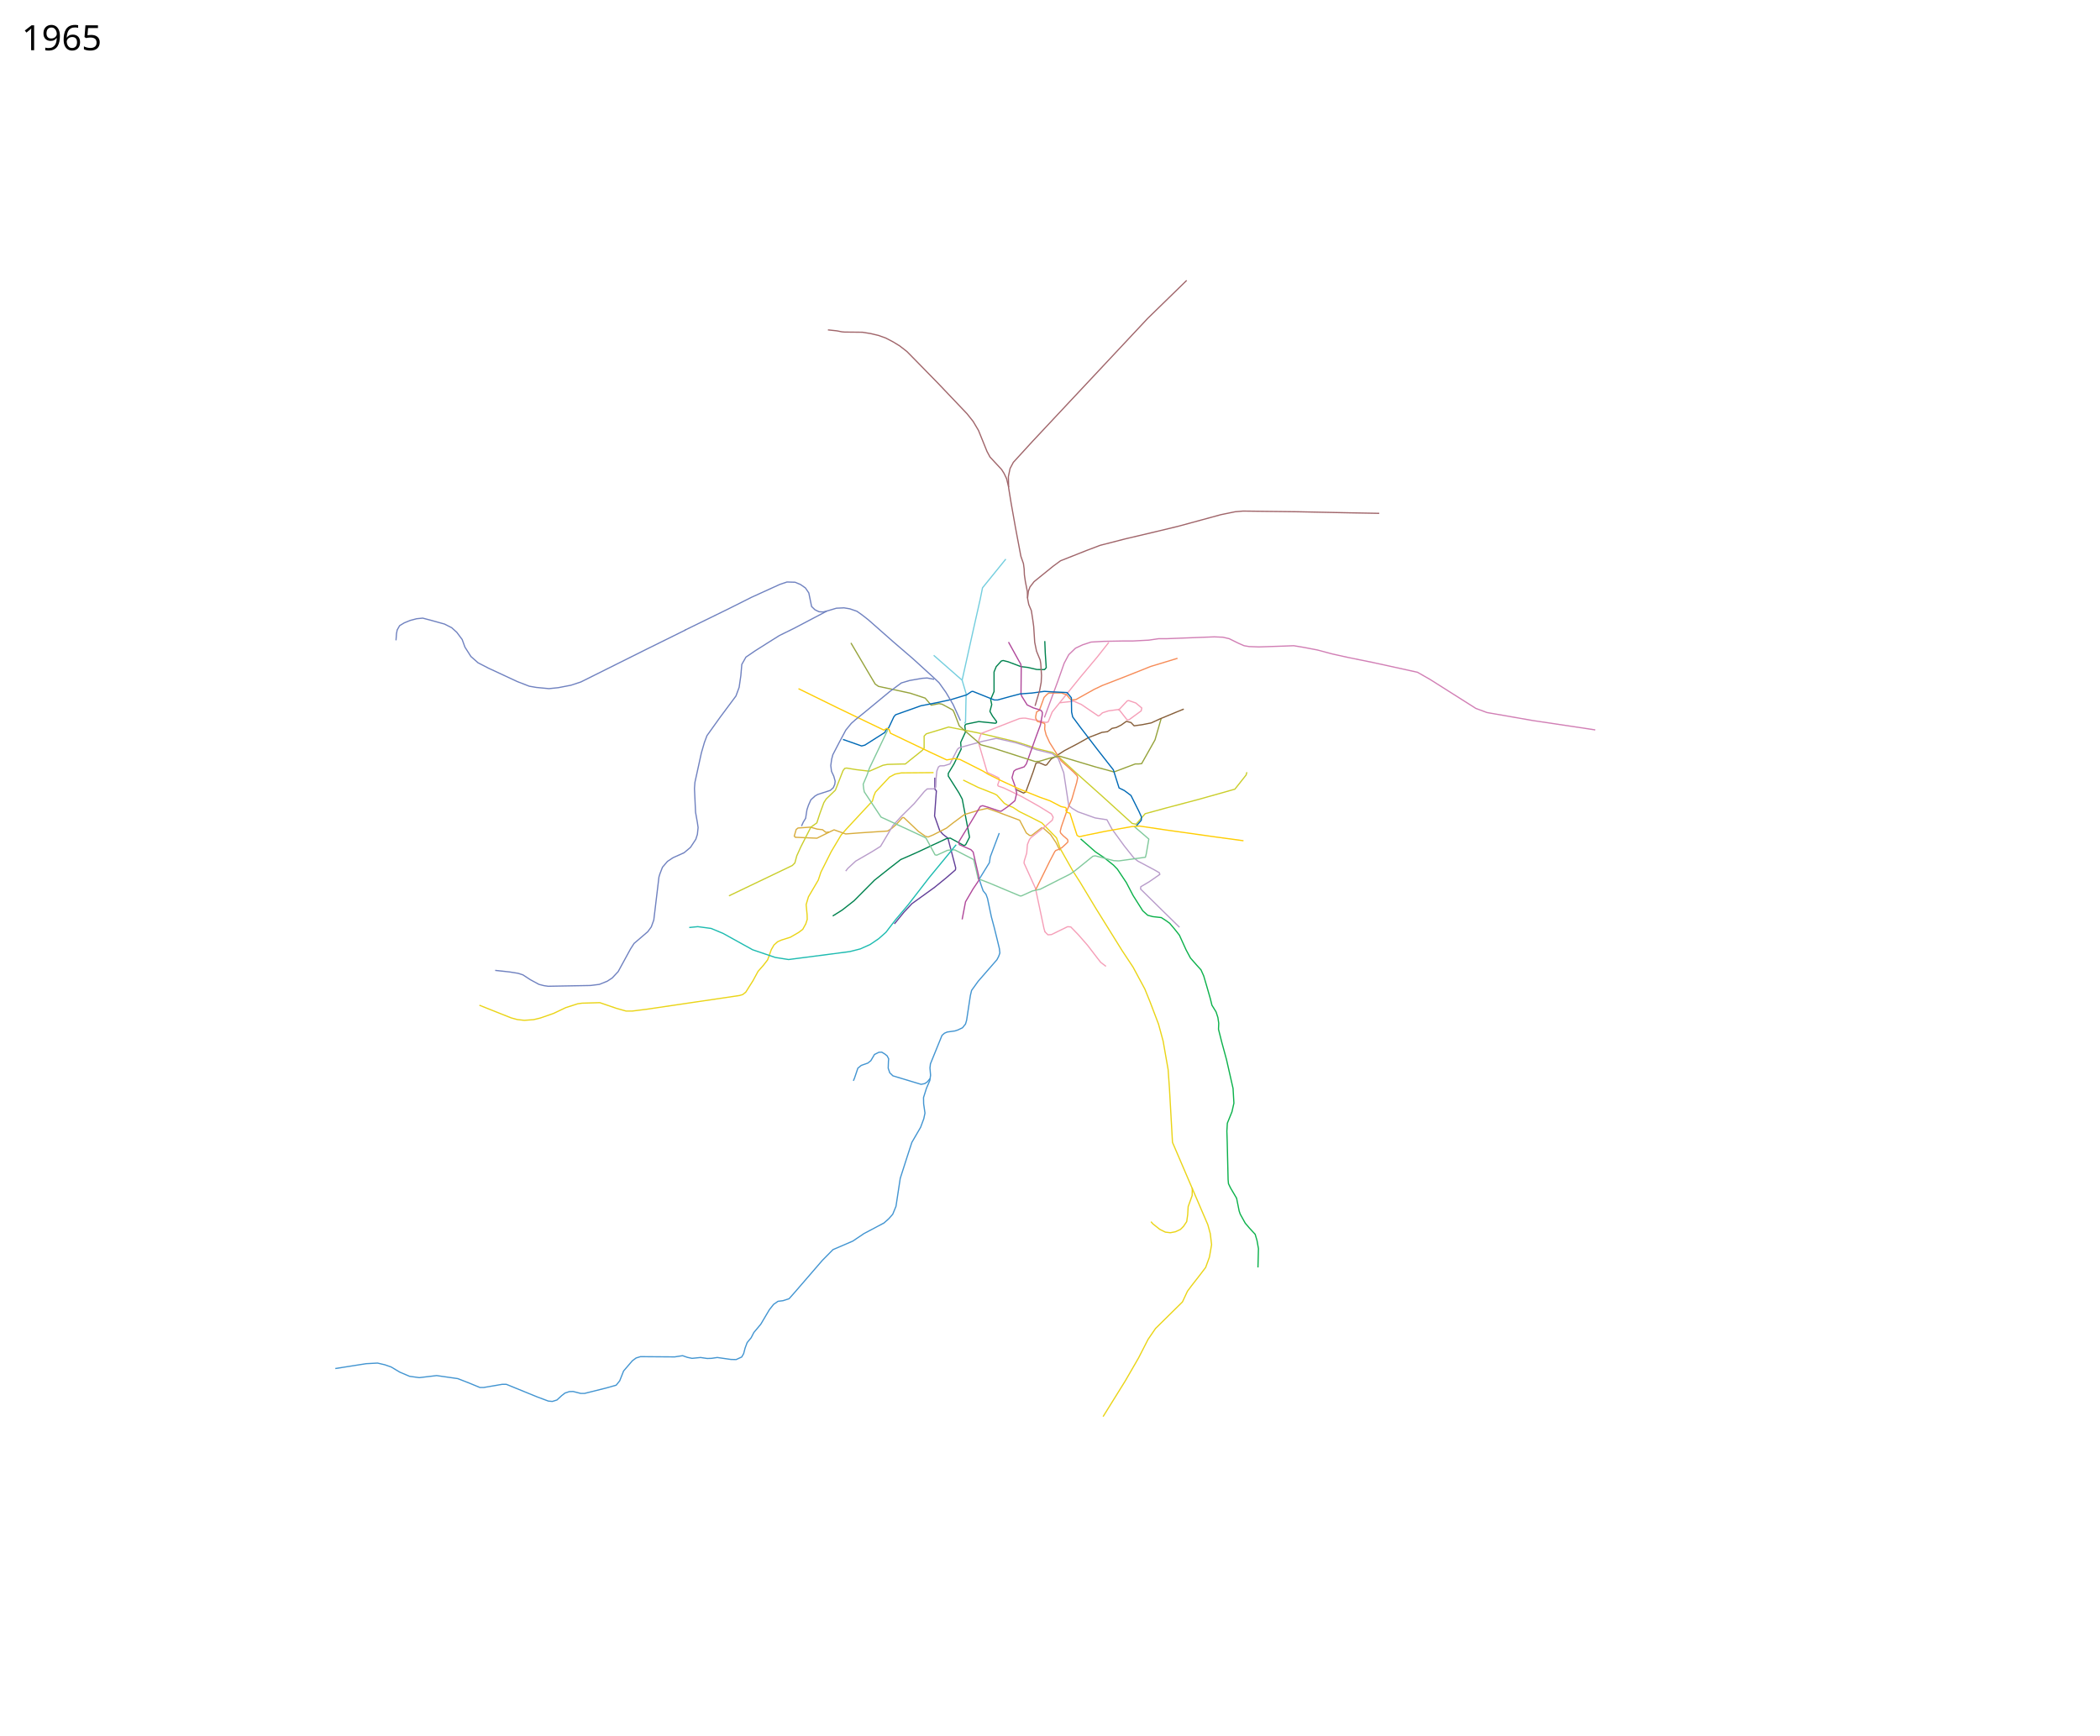
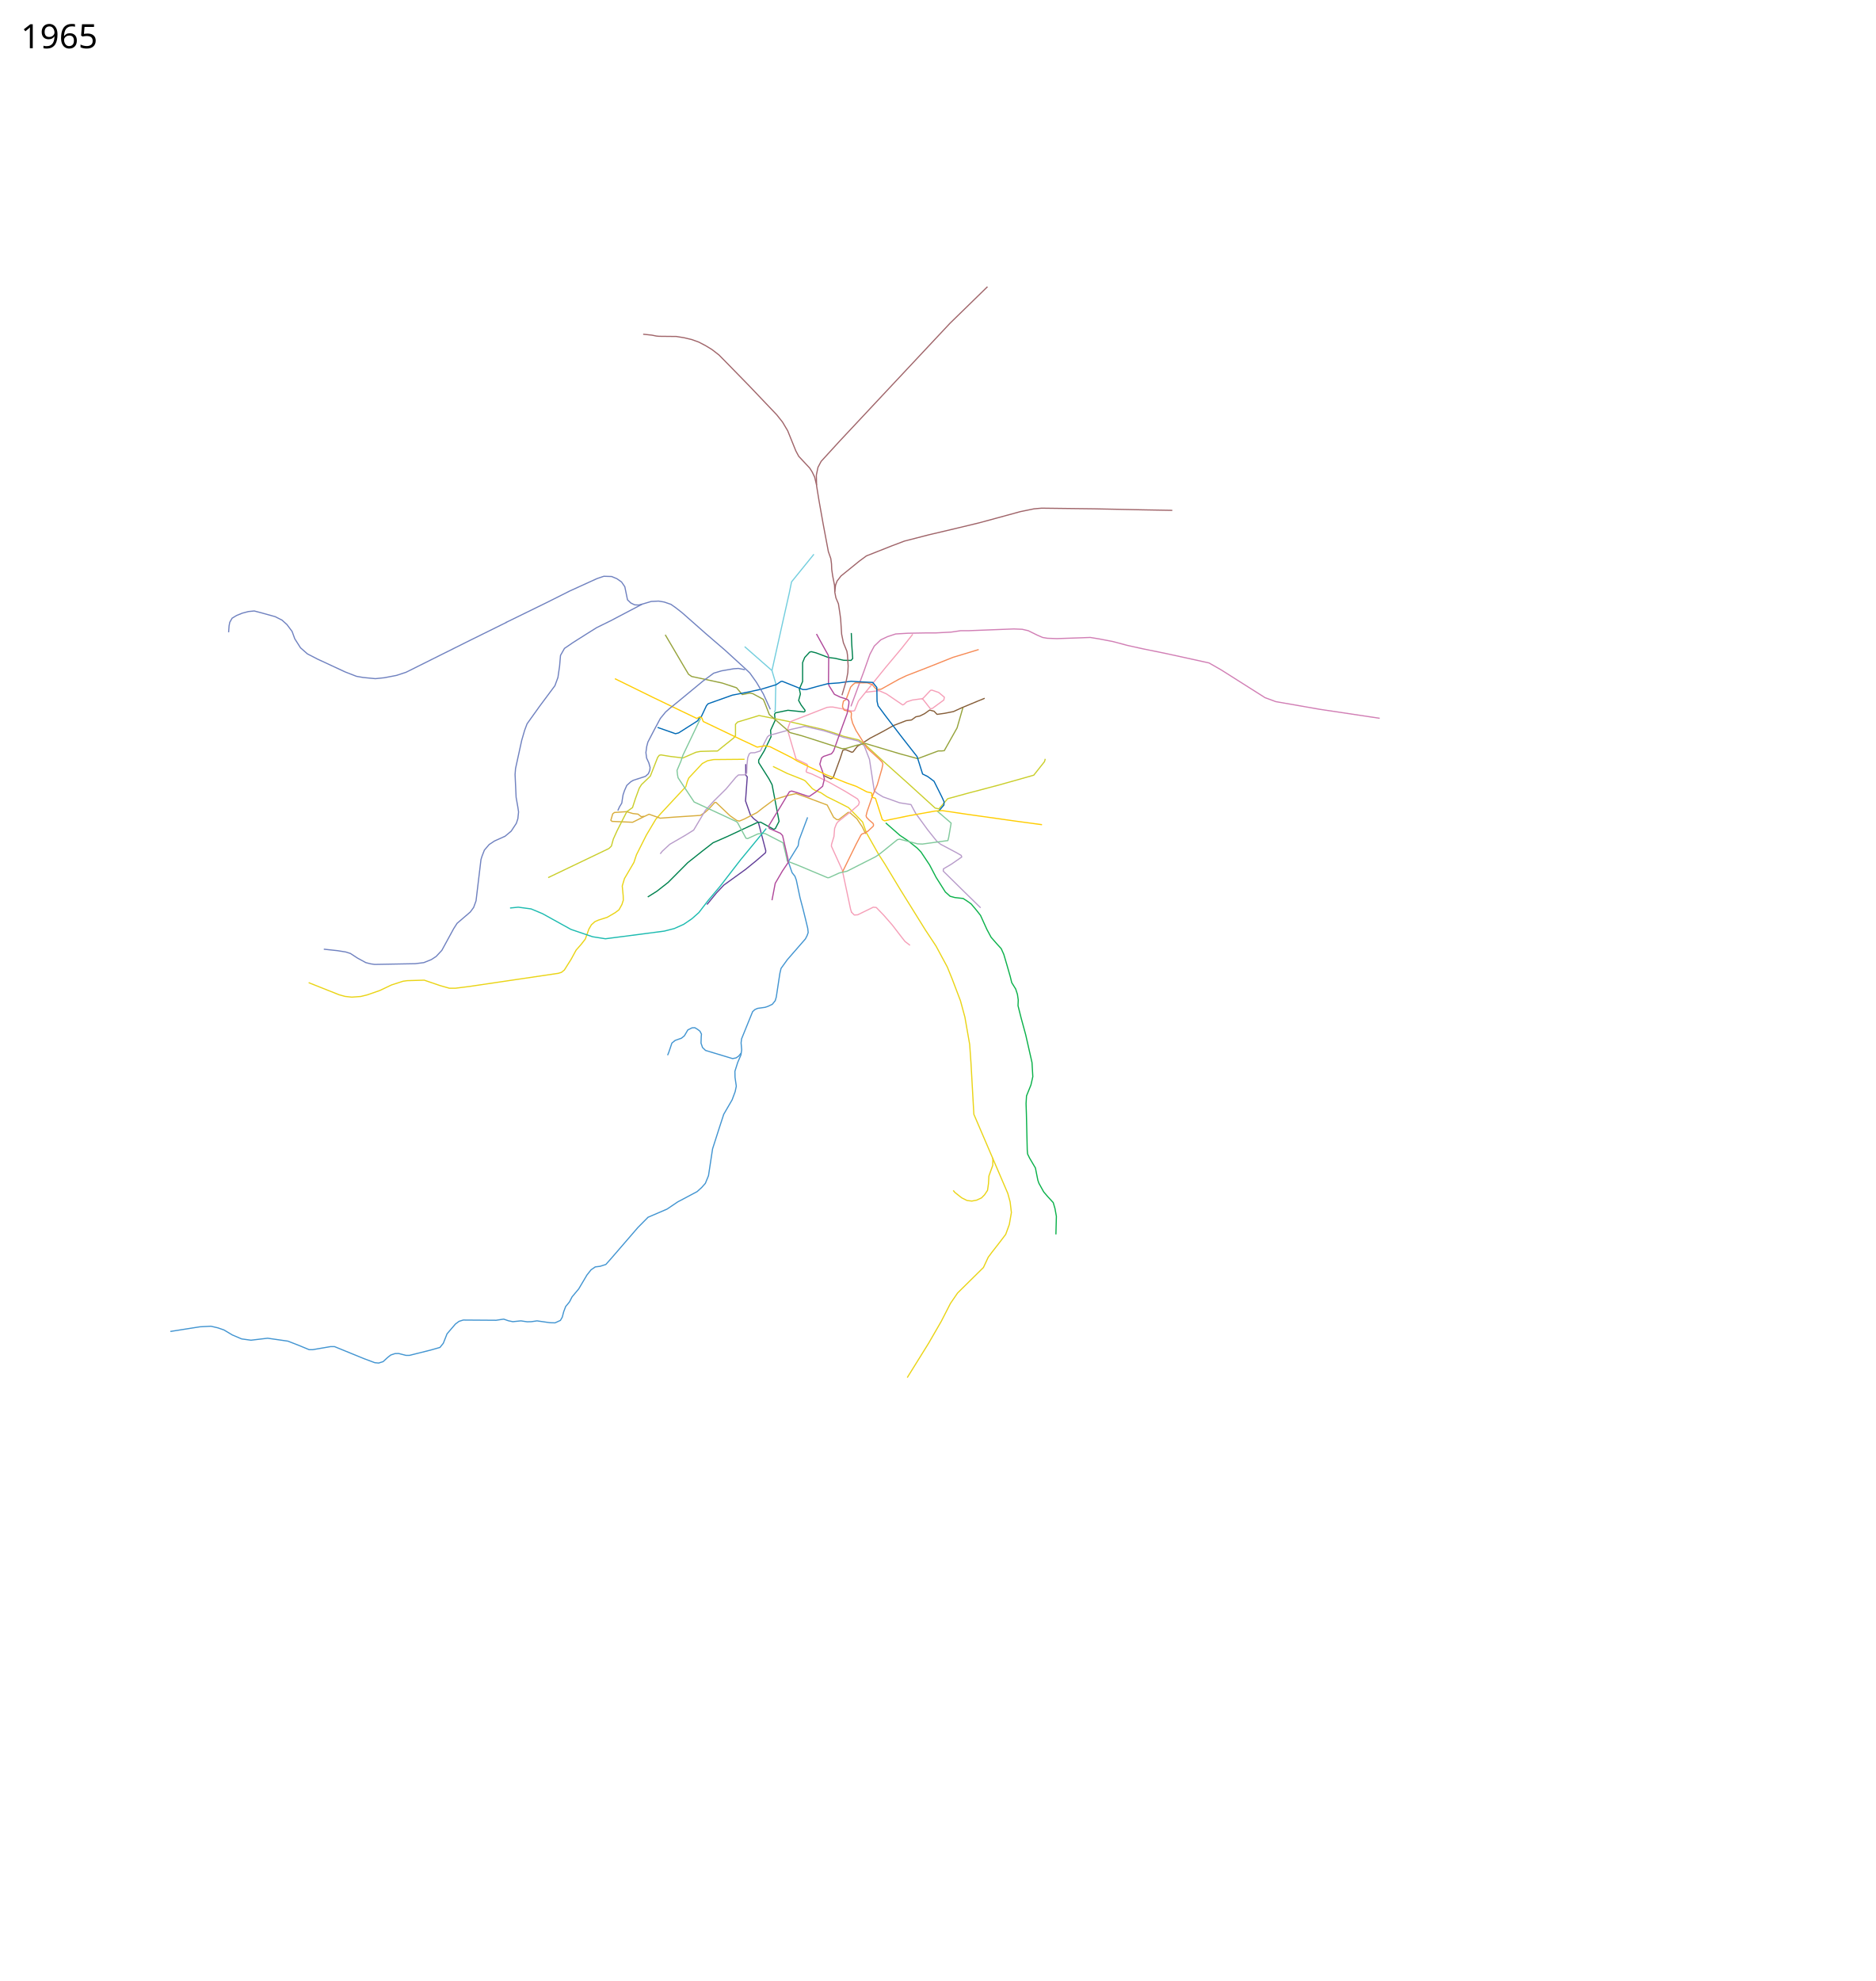
- <svg xmlns="http://www.w3.org/2000/svg" width="8650" height="7150">
+ <svg xmlns="http://www.w3.org/2000/svg" viewBox="650, -75, 8050, 8500" width="8050" height="8500">
  <path d="M3845.313 3182.986l-132.793 1.168-26 5-22.5 12-58 62-6.5 15.5-6 21.5-34.5 37-73 78.5-21.5 24.5-40.5 68-42.5 84.5-11 33-40.5 69-9.5 32 4 42 .5 19-6 18.5-12.5 22.5-16.5 12.5-34.5 20-36.5 11.5-16 7-15 13.5-11 19-15 42-17.5 22.5-22 25-21.5 39.5-15.5 24.5-13.5 21.5-12.5 10-13 4-381.5 56.5-61.059 7.649h-25.102l-39.952-11.314-68.235-23.335-72.832 2.122-18.032 2.474-49.497 15.91-49.851 23.688-54.8 19.092-27.578 6.718-38.537 2.828-28.638-3.182-25.81-7.07-130.46-51.973M4543.635 5836l92-148 54-93.5 39.5-77 30.5-44.5 111-109.5 20.5-44 16-21.5 32-41 27-35.5 15.5-42.5 9-51.5-5.5-45.5-10-36.5-55-128-90.615-211.346-12.5-222-5.5-78-20.5-117-19-70-35-92-21.5-53-48.5-90-45-68-108.5-174.5-66-109.5-27.5-42.5-52-92-16-45.5-36.5-37.5-24-24.5-14.5-7.5-47.5-24-30.5-15-26.5-17.5-23.5-9.5-12.5-7.5-30.5-33.5-10.4-5.533-67.1-26.467-61-30" fill="none" stroke="#ead417" stroke-width="5" stroke-linejoin="round" />
  <path d="M5181.636 5221.5l2-77.5-6-33.5-7.5-25.5-23.5-25.5-17.5-20.5-20.5-37-4.5-13-10.5-52.5-25-42.5-8.5-17.5-1.5-17-3.615-153.345-1.5-46 2-33 19-47 8-35.5-3.5-60.5-27-119-19.5-71.5-13.5-53.5 1-24.5-3.5-24-7.5-23-17-27.5-6.5-26.5-14.5-50.5-13-44-11-24.5-19-21-24.5-28-18-33.5-27.5-60.5-18.5-23.5-21.5-25.5-14.5-10.5-20-13-35.5-4-20.5-5.5-20.5-18.5-39.5-62.5-28-53.5-37-55.5-16.5-17-39-31-34.5-23-61.371-53.866" fill="none" stroke="#0cb14b" stroke-width="5" stroke-linejoin="round" />
  <path d="M4911.135 4893l-.5 32-9 25-7.5 21-2 33.5-4 28-13 19.5-13 13-20.5 9.5-21 4-20.5-2.5-23-11.5-29-23-7.14-8.67" fill="none" stroke="#ead417" stroke-width="5" stroke-linejoin="round" />
  <path d="M4301.934 2955.925l55.731-150.78 25.698-72.87 18.829-35.157 27.742-26.707 29.086-13.757 35-11.5 51.5-3 81-1.5h40l66-3.5 40.5-6h34.5l194-7.5 35.5 1.5 26 6 38.5 19 23 10 20.5 3.5 40.5 1.5 104-3.5 39.5-1.5 39.5 6.5 57.5 11 62 16.5 65.5 14.5L5653.635 2729l185 40.5 52.5 30 188 119 46 17 189 33 257 38.5" fill="none" stroke="#d17fb5" stroke-width="5" stroke-linejoin="round" />
  <path d="M3684.02 3806.154l40.5-49.5 32-34 93.5-67.5 46-37.5 39.5-34 1-8.5-32-122-20.5-16-13-14.5-21.5-61 7.5-103.5-6.5-7v-47.5" fill="none" stroke="#623f98" stroke-width="5" stroke-linejoin="round" />
  <path d="M3830.52 4443.654l-10.5 13-11 7.5-15 3-116-35-13-12.5-6.5-19 1-28 1-10.5-6.5-12.5-9.5-7.5-12.5-7.5-12 .5-18 9-15 25.5-12.5 10-27 9.5-14 11.5-6.5 19.5-7.5 22-4.5 10.5" fill="none" stroke="#4395d1" stroke-width="5" stroke-linejoin="round" />
  <path d="M1381.136 5638l127-20 47-2.5 30 7 26 9 36 21.5 40 17 40 5.5 71.5-8.5 87 12.5 47.5 18.5 43.5 18h16l76-13h17l127.5 52 45.5 17 16.5 1.5 19-6 19.5-18 13.5-10.5 18-6 15.5-.5 31.5 8h15.5l90-22.5 40.5-11.5 14.5-18 16-40.5 18-21 18-21 15.5-11.5 18-5.5 141 1 32.5-5 20 7 19 4 35-3.5 27 4 18-.5 24-3.5 56 8 21.5.5 23-10.5 8-14 6-23 8.5-22.5 16.5-20 11-21.5 28.5-34 35.5-60 17.5-22 18-12.5 20.5-2.5 25-8 23.5-26.5 114-132 43.5-44 81.5-35 46-31 83-44 19.5-17.5 16-18 13.5-33 17.5-115 29.5-92 18.385-56.346 36-62 13-35 5-23.5-5.5-38-.5-26 12-38 14-32.5 3-21.5-2.5-30 2-17 47.5-117 10-9 11.5-5 32-4.5 12-4 19-9 12.5-15.5 4.5-15.5 15.5-102 5-21 27-37.5 77.5-89 7-13.5 5-14-2-18-9-37.5-12-48.5-12-45-16-76-6-16.5-12-15-5.5-15.5-10-30 .88-4.575 40.62-65.925 3.5-23.5 36.939-98.162" fill="none" stroke="#4395d1" stroke-width="5" stroke-linejoin="round" />
  <path d="M2824.02 2595.154l-158 78-273.384 136.346-41 13.5-52 10-38.5 4-52-5-29-5-49-19-118.5-55-43.5-22.5-29.5-26-24.5-38.5-11.5-31.5-22-29.5-21-19-29.5-15-57.5-16-32.5-8.5-25 2.5-26.5 7-24.5 10-19 11.5-10 17.5-3 15.5-2 27.5M3405.52 2517.654l-134 70.5-61 30-45.5 28.5-56 35.5-36.5 25-17 30-4 46.5-7 48-13 35.5-65.5 88-54 75.5-10.5 28-12.5 43-26.5 121-2 25.5 4.5 98 7.5 42.5 3 20.5-3 28.5-6.5 20-22.037 33.422-26.163 21.92-45.608 20.506-22.98 15.203-20.507 24.042-10.253 26.516-4.243 13.789-21.213 177.13-10.253 28.284-14.496 19.8-56.568 48.436-14.496 22.628-50.912 93.338-24.395 26.163-20.506 13.435-32.527 13.081-36.77 4.596-173.947 3.182-17.325-2.475-20.86-5.303-35.708-19.445-30.406-19.8-19.799-6.363-35.355-5.657-59.043-6.364" fill="none" stroke="#7082c0" stroke-width="5" stroke-linejoin="round" />
  <path d="M3972.52 2980.154l4.5-6 1.5-72 1-44-16.5-56 45-202.5 29.5-131 9.5-47 96-118.5M3963.02 2802.154l-19-16.5-64.5-56.5-33.655-29.5" fill="none" stroke="#74cede" stroke-width="5" stroke-linejoin="round" />
  <path d="M3430.02 3773.654l39-24.5 48.5-38 84.5-85 60.5-48 47.5-37 60.5-26.5 128.5-60 15-2 57 31 6.5-3.5 16-31-30-157-13.5-25.5-44-69.5v-11l23.5-39 29.5-61-2-27.5 20-43.5-3-25.5 4-6 53.5-11 69 7 4-2.5.5-4.5-17-23-10.5-19 7.5-28-4.5-21 14-32.5v-81l9-22 21-23 7.5-2 20 5 53 20 29 3.5 37 8.5 31.502.426 6.999-7.926-4-59.5-2-50" fill="none" stroke="#00824e" stroke-width="5" stroke-linejoin="round" />
  <path d="M4701.52 3147.654l56-99.5 25.5-88.5" fill="none" stroke="#96a33c" stroke-width="5" stroke-linejoin="round" />
  <path d="M4876.02 2921.154l-29.5 12-67.5 28-37 17-38 7.5-32.5 4.5-12.98-13.521-18.834-4.9-21.685 15.42-20 10-17.5 3.5-18.5 13.5-23 3-54.5 21-43.5 24.5-56.68 29.735-43.82 28.266-11 6.5-18.5 24-5.5 1.5-24.5-10.5h-8.5l-5.5 2.5-11 34-30.5 83.5-9.5 5-33-15.5" fill="none" stroke="#865e39" stroke-width="5" stroke-linejoin="round" />
  <path d="M4365.52 3503.154l-15-30.5-23-34.5-29-25.5-8.5-2-41 31.5-8-.5-13.5-10-27.5-52.5-99-37-34.5-12-37.5 8.5-56.5 17-48 35.5-26 20.5-55 28-20.5 8.5-11.5-3-28.5-20-60-57h-5.5l-26.5 29-16.5 14.5-18.5 12-114 7.5-58.5 4.5-48-17-20 9.5-50.5 25-89.534-3.837" fill="none" stroke="#d8ad3d" stroke-width="5" stroke-linejoin="round" />
  <path d="M3415.02 3427.654l-13 1.5-14-11-22-2.5-27.5-8-51.5 3.5-7.5 6-8 27.5 5.5 5.25" fill="none" stroke="#d8ad3d" stroke-width="5" stroke-linejoin="round" />
  <path d="M5136.02 3181.154l-3.5 12-46 58-147 41.5-134.5 35.5-88 24-37.5 43.5-16.137-3.384-118.862-108.116-108-96.5-73.5-67.5-26.94-20.025-66.339-15.89-29.221-10.671-56.258-17.94-72.864-17.206-78.878-18.268-125-25-92 28-9 9.5v49.5l-8 9.5-50 40-19.31 15.734-21.69.266M3707.52 3147.654l-52 1.5-18.5 3.5-56 24.5-54.5-6.5-39.5-6.5-7.5 1.5-7 9-31.5 80.5-38 36.5-9.5 15-16.5 45-12.5 38.5-24.5 17.5-41.5 81.5-16.5 36.5-8 29.5-10.5 10.5-261 125" fill="none" stroke="#cace2c" stroke-width="5" stroke-linejoin="round" />
  <path d="M3483.52 3588.654l9-11.5 32-29.5 66.5-38.5 36-22.5 50.5-85 35-38.5 53.5-53 41.5-49.5 11.5-10.5 27.5-.5 8-7 1.48-37.536 3.02-28.964 6.5-16.5 6.5-4.5 17-.5 24-7.5 30.5-60 7-6.5 94.5-26 58.5-13 47 10.5 32 7.5 29.5 9 57 20 12.5 3 52.5 13 25 20 16 42 6.5 16.5 20.5 135 13.5 11.5 24 14.5 71.5 25.5 48.5 7.5 20.5 38 51 70 39.5 49.5 16.5 13 67 35.5 21 12 2.5 7-44 30.5-34.733 20.52-.67 9.476 87.404 86.004 72.91 71.472" fill="none" stroke="#b89cca" stroke-width="5" stroke-linejoin="round" />
  <path d="M4365.52 2895.154l57.5-6.5 31 13.5 70 47.5 5-2 12-11 24.5-8 39.5-5.5 7 3.5 30.5 39 8-.5 50-36.5 2.5-12-24.5-20.5-29-10-6 1-32 34-8 3" fill="none" stroke="#f59fb8" stroke-width="5" stroke-linejoin="round" />
  <path d="M4304.624 3839.991l-4.304-14.145-35.3-166.692-47-103.5 1-9 10-32 3-35.5 8-20 6.071-7.918 42.93-34.082 14.33-11.345 31.17-27.155 3.5-12-7.5-13.5-51-31.5-71-40-74-35.5-23-8-2-4.5 7-20-2.5-9-47.493-22.616-34.507-117.384-.5-15 10-28 158-61.5 14.5-1.5h10l60 11.5 20 5.5 5.5.5 8-2 16.5-41 116.5-144 69.5-83 47.191-59.776" fill="none" stroke="#f59fb8" stroke-width="5" stroke-linejoin="round" />
  <path d="M4671.52 3404.654l60.5 52-10.5 61-3.5 14-109.5 15-21-1-76.5-20-9.5 2-72.5 58.5-20.5 14.5-48.5 24.5-75 38-33 7.5-44 20-6 .5-130-54.5-43-16.5-8.5-38.5-10-40.5-77-39.5-11-1-20 2.5-44 20-7-1.5-37-68.5-6.5-4-179-83-69-104-2.5-13.5-2-18 16.5-39 9-26.5 75.366-157.597" fill="none" stroke="#81c99c" stroke-width="5" stroke-linejoin="round" />
  <path d="M4850.287 2711.953l-110.766 33.7-99 39.5-100.5 39-32.5 15.5-76 42.5-18.5 1.5-9-8.5-10-12.5-22-8-52 .5-8.5 6.5-10.89 11.484-19.365 53.19-11.44 6.828-3.805 18.499v7l7 13.5 8.5 2 21 6 1.5 6.5-1 17.5 6 23.5 14.5 31.5 47.5 75.5 51 46 14 14.5 3 8.5-4 19.5-20 69-19 44-24.5 70.5-4.5 18.5 2 7 10.5 11 17.5 15 2 6-1 5.5-23.5 22-15 8-10.5 4-4.5 5-20.5 39-58 118" fill="none" stroke="#f68c58" stroke-width="5" stroke-linejoin="round" />
  <path d="M4154.02 2645.154l39.5 71.5 11 19.5 2 11-.5 58-.5 54.5 3 8.5 22.5 36 25 12 21 6.5 11.5 4.5 5 7.5-.5 11-7.5 41-20.5 55.5-37.5 105-9 12-34 11.5-8.5 6.5-7.5 26.5 11 30.5 4.5 15.5 3.907 17.733-7.406 31.267-29.5 24.5-27.5 19-9.5-1.5-42.5-14.5-24-7-9.5 3-39 65-26 42-24.5 40.5 3 10 48 21 9 9.5 8.5 37 14.5 63 .5 16.5-24 35.5-31 53-13.865 72.56" fill="none" stroke="#b0499b" stroke-width="5" stroke-linejoin="round" />
  <path d="M3505.02 2648.654l78 132.5 22 37 13.5 9.5 130.5 28 62 20.5 24.5 29 32.5-6.5 12.5 2.5 45 24.5 5.5 12 20.5 53 78 67.5 10.5 10 51.5 14 172 55 16.5-.5 46.5-14 38-7.5 148.5 44.5 75.5 20.5 88-33h14l11.196-1.074" fill="none" stroke="#96a33c" stroke-width="5" stroke-linejoin="round" />
  <path d="M4679.02 3404.654l22-25.5.5-14-9.5-21-33.5-67-27.5-20.5-21.5-10.5-23.5-74.5-65-83-71-92.5-31.5-42.5-4.5-20-1-59-17.5-21.5-63-3-30.5-2-51.5 7-48.5 3.5-42 11-50.5 14h-14l-88.5-35.5-5.5 1-20 13.5-64 19.5-53 11.5-71.5 14-104 37-7 8-21.673 46.106-11.02 8.498-4.778 10.237-82.028 52.159-13.5 3.5-77-27" fill="none" stroke="#0069b5" stroke-width="5" stroke-linejoin="round" />
  <path d="M3289.02 2837.154l161 79 119.5 57.5 71.065 33.968 12.827-6.986 8.835 4.863 5.79 15.244 60.484 28.91 106.5 51 64.5 30 33-5.5 21.5 3.5 95 48 23 14 50 24.5 72 33.5 90 36 41 14.5 45 23.5 20 4.5 2.5 5.5-2 7 5 7 11.5 3.5 29.5 91.5 9.5 5.5 21.5-5 80.5-16.5 114.5-20.5 31.5-2 104.5 15.5 209.5 29.5 114 15.5" fill="none" stroke="#ffcd02" stroke-width="5" stroke-linejoin="round" />
  <path d="M4303.02 3837.654l13.5 13.5 14.5-1 66.5-32.5 13 1 31.5 32.5 37.5 43 41.5 54 13 16.5 21.5 16.5" fill="none" stroke="#f59fb8" stroke-width="5" stroke-linejoin="round" />
-   <text x="89.453" y="206.961" style="-inkscape-font-specification:Sans" font-weight="400" font-size="144px" font-family="Sans">
-     <tspan x="89.453" y="206.961">1965</tspan>
+   <text x="739.453" y="131.961" style="-inkscape-font-specification:Sans" font-weight="400" font-size="144px" font-family="Sans">
+     <tspan x="739.453" y="131.961">1965</tspan>
  </text>
-   <text x="89.453" y="7047.961" style="-inkscape-font-specification:Sans" font-weight="400" font-size="144px" font-family="Sans" />
+   <text x="739.453" y="8322.961" style="-inkscape-font-specification:Sans" font-weight="400" font-size="144px" font-family="Sans" />
  <path d="M3956.02 2968.654l-30-66-29.5-50-28.5-40-20-19-86-78.5-82.5-71-102.56-90.5-26.765-20.94-20.674-14.56-29-10-24-4-31.5 1.5-33.5 10-21 5.5-17-1-16.5-8-14-13.5-11.5-56-14-20.5-20-14-22.5-9.5-33.5-1-29.5 10-116.5 53-97.5 49-176.649 86.281" fill="none" stroke="#7082c0" stroke-width="5" stroke-linejoin="round" />
  <path d="M2838.928 3821.089l35.283-3.558 54.974 7.359 48.915 20.345 122.07 67.528 93.067 31.6 54.975 8.657 180.508-23.375 72.29-9.523 42.42-10.822 40.69-18.18 35.063-23.809 29.869-26.405 40.69-52.81 51.078-60.602 86.575-112.114 78.35-95.232 32.728-40.165" fill="none" stroke="#1dbbb0" stroke-width="5" stroke-linejoin="round" />
  <path d="M4154.677 2007.201l-8.439-34.97-10.488-21.981-10.25-16.25-47.5-51-12.5-23.25-35-86.5-22-37-25.25-31.75-118.5-124.5-96.25-98.5-33-33.5-30-23.25L3678 1408l-29.75-15.5L3619 1382l-32.5-7.75-34-5.5-73.75-.75-11.25-1-20-4-37.25-4" fill="none" stroke="#a0656a" stroke-width="5" stroke-linejoin="round" />
  <path d="M3847.439 2798.466l-28.466-5.356-20.084 1.34-52.553 9.037-33.658 10.078-46.157 34.089-109 90-33.5 27-17.5 15.5-22.5 27.5-26.5 49.5-27 52-5 19-3.5 26 3 23.5 9.5 20.5 5.5 20-1.5 13-6.168 13.973-12.332 11.027L3368 3273l-11 6.5-17 15.5-10 22.5-6 18-2 12-3.5 23.5-9.5 15.5-7.5 16.5" fill="none" stroke="#7082c0" stroke-width="5" stroke-linejoin="round" />
  <path d="M4232.484 2464.184l3.537-28.78 6.5-17.25 17-22 79-64 30-22 107.5-42.5 55.5-21 103.59-26.656 123.037-28.992 94.045-22.627 176.777-48.083 58.69-12.021 32.527-2.828 226.274 2.828 206.475 4.243 128.157 2.322" fill="none" stroke="#a0656a" stroke-width="5" stroke-linejoin="round" />
  <path d="M4263.5 2908l17.386-58.736 1.158-3.613 6.597-34.504 1.38-28.493-3-48-2.5-15.5-15-36.5-7.5-36.5-4.25-65.5-3.75-27.5-5.75-37.25-10.75-25.5-4.75-24-1.25-30-8-40.75-4-27.5-1-24-3-22.5-10.5-30-22.5-119.5-17.5-98.5-10.5-64.5-1-45.5 7-33.5 13.5-25.5 79.5-87 473.615-505.653 160.877-156.834" fill="none" stroke="#a0656a" stroke-width="5" stroke-linejoin="round" />
</svg>
